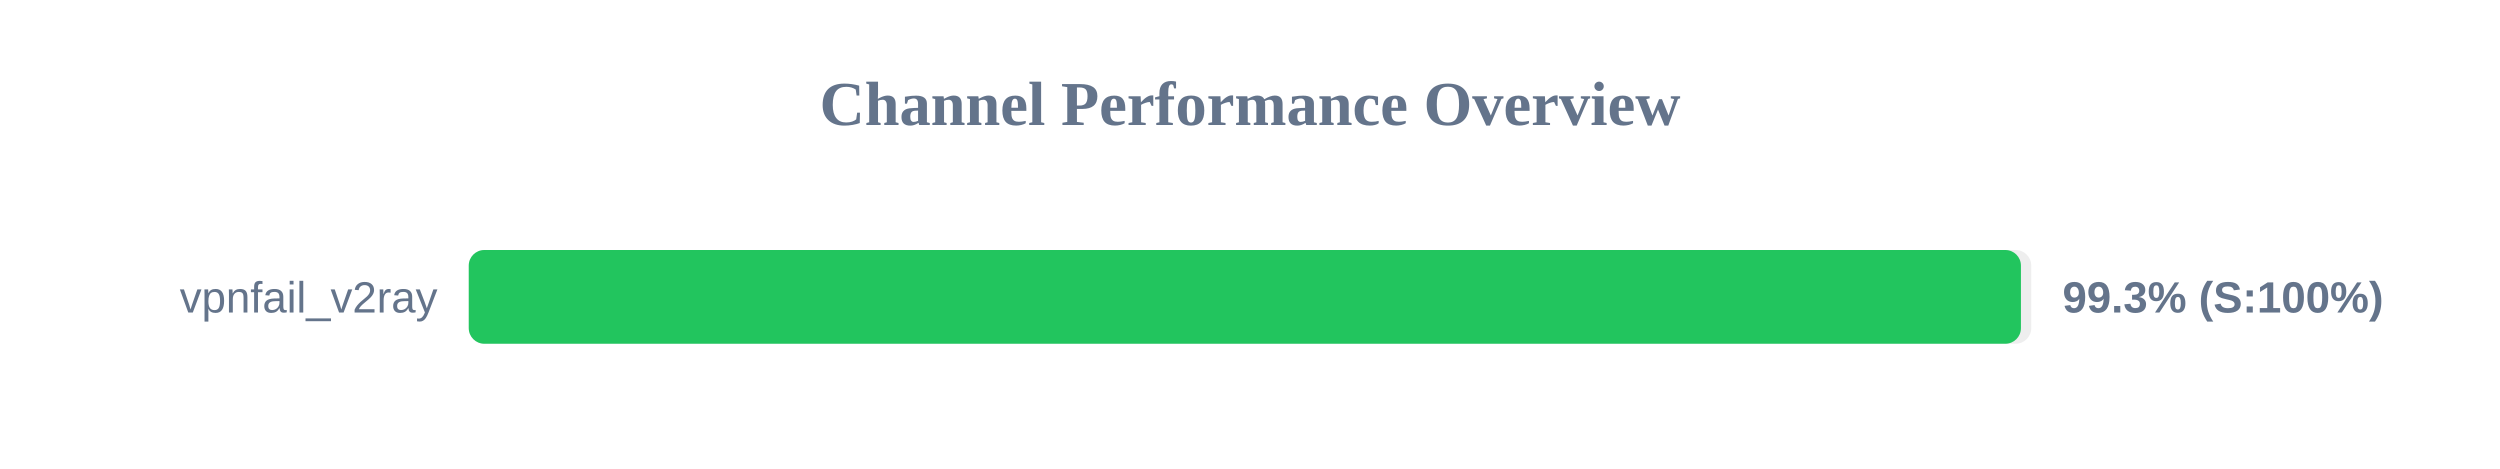
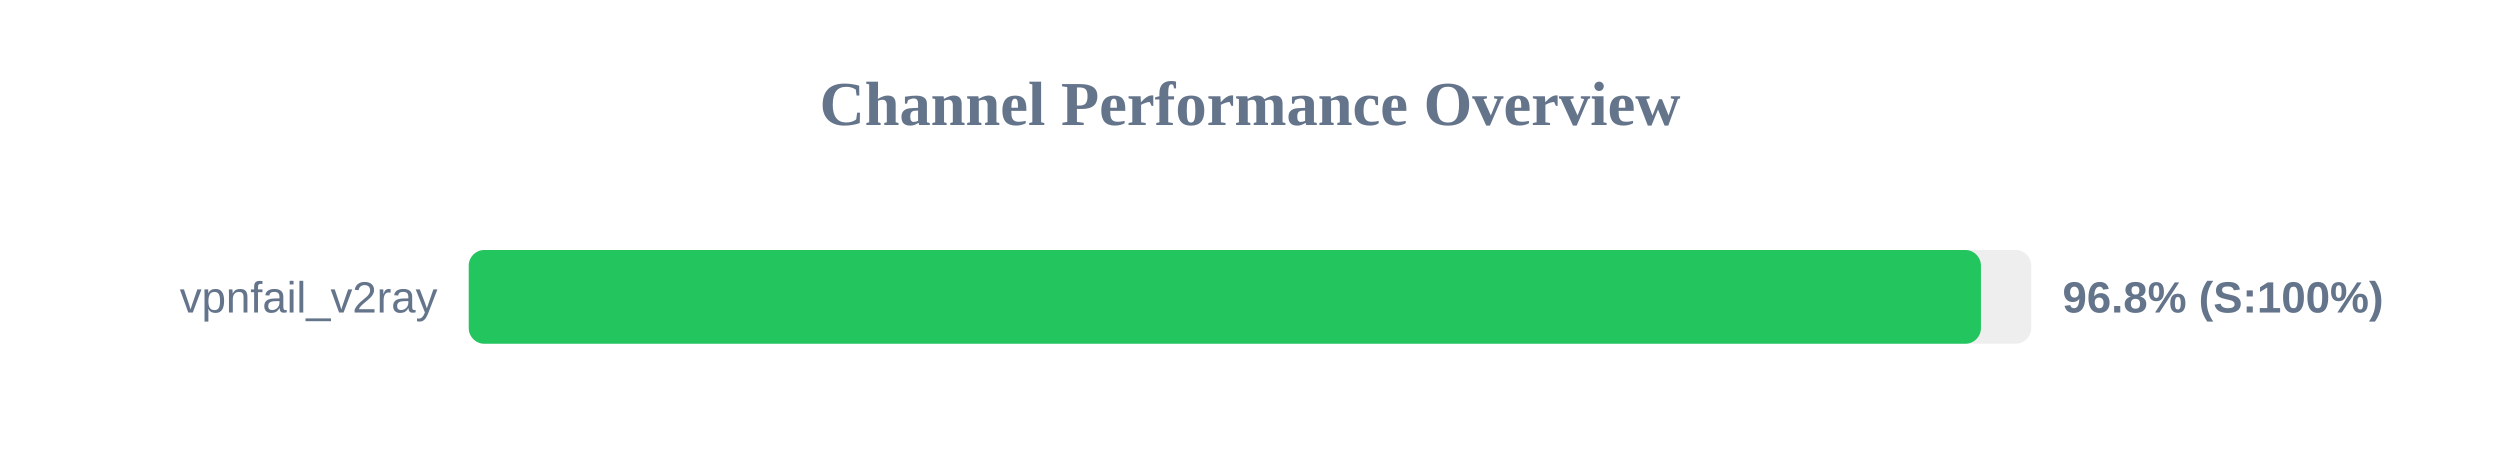
<svg xmlns="http://www.w3.org/2000/svg" width="800" height="150" version="1.1">
  <style>
        .row { font: 14px Arial; fill: #64748b; }
        .score { font: bold 14px Arial; fill: #64748b; }
    </style>
  <text x="400" y="40" text-anchor="middle" font-size="20px" font-weight="bold" fill="#64748b">Channel Performance Overview</text>
  <rect x="150" y="80" width="500" height="30" fill="#eee" rx="5" />
-   <rect x="150" y="80" width="496.7" height="30" fill="#22c55e" rx="5" />
+   <rect x="150" y="80" width="483.9" height="30" fill="#22c55e" rx="5" />
  <text x="140" y="100" text-anchor="end" class="row">vpnfail_v2ray</text>
-   <text x="660" y="100" text-anchor="start" class="score">99.3% (S:100%)</text>
+   <text x="660" y="100" text-anchor="start" class="score">96.8% (S:100%)</text>
</svg>
